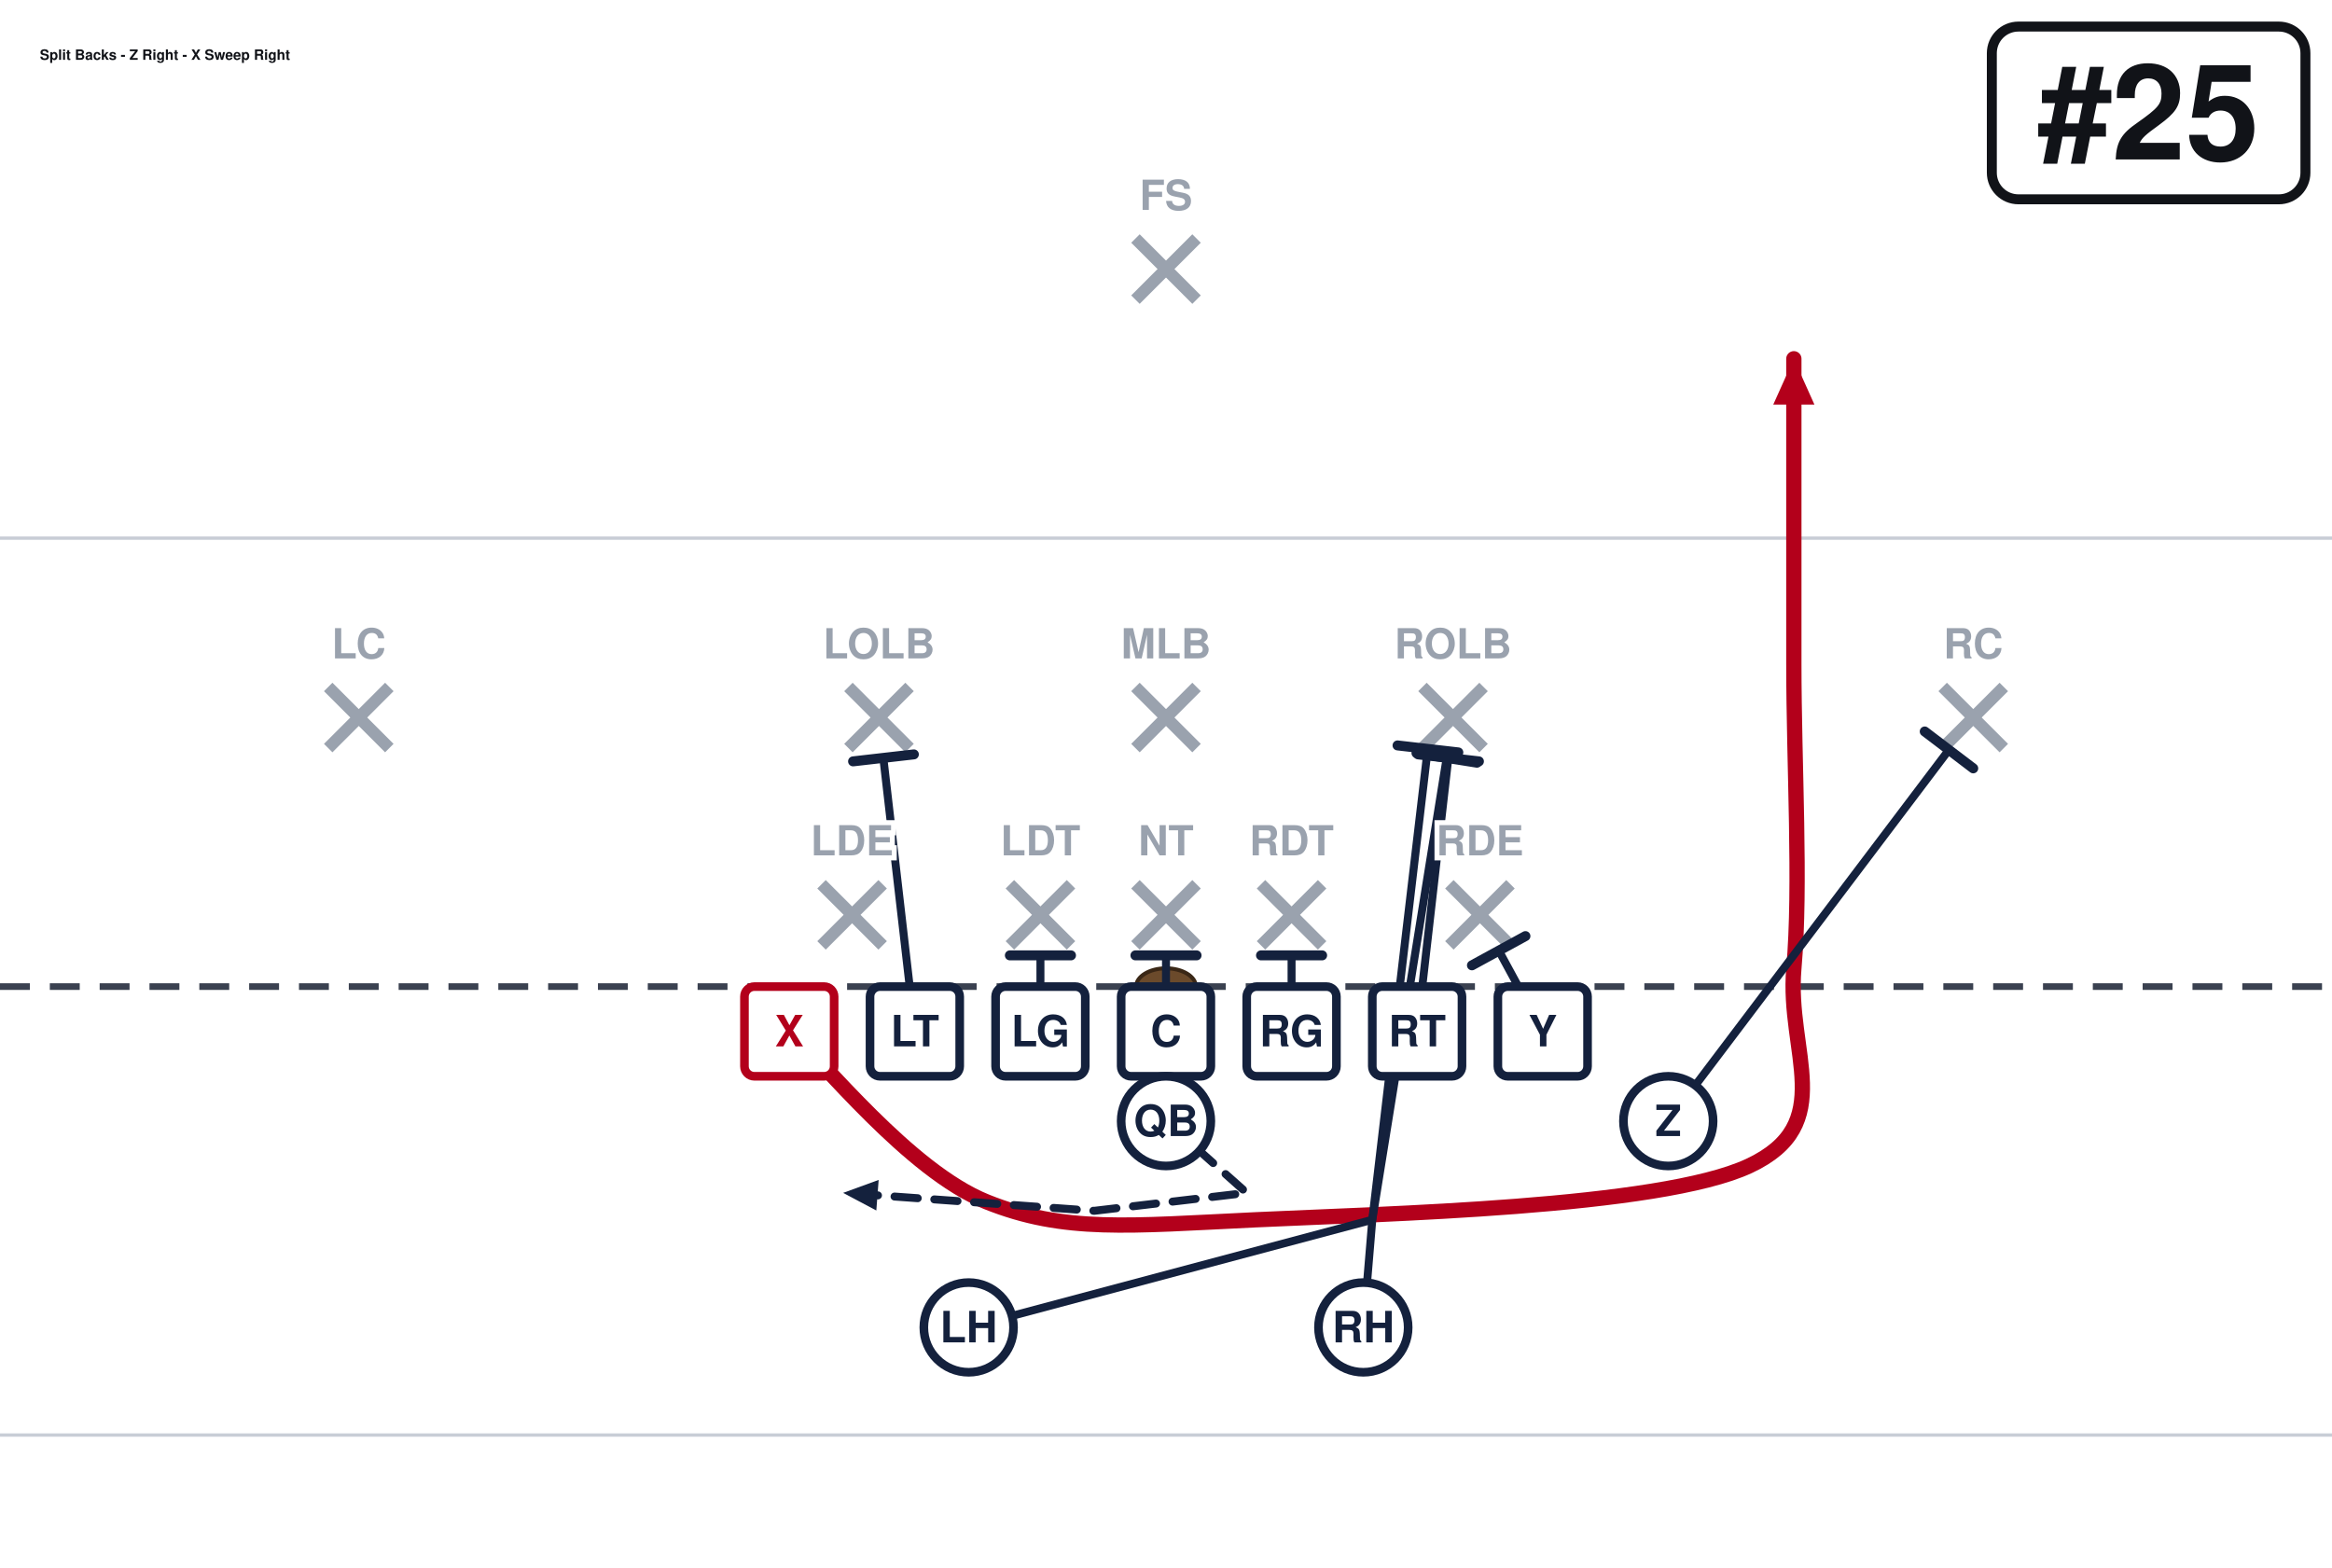
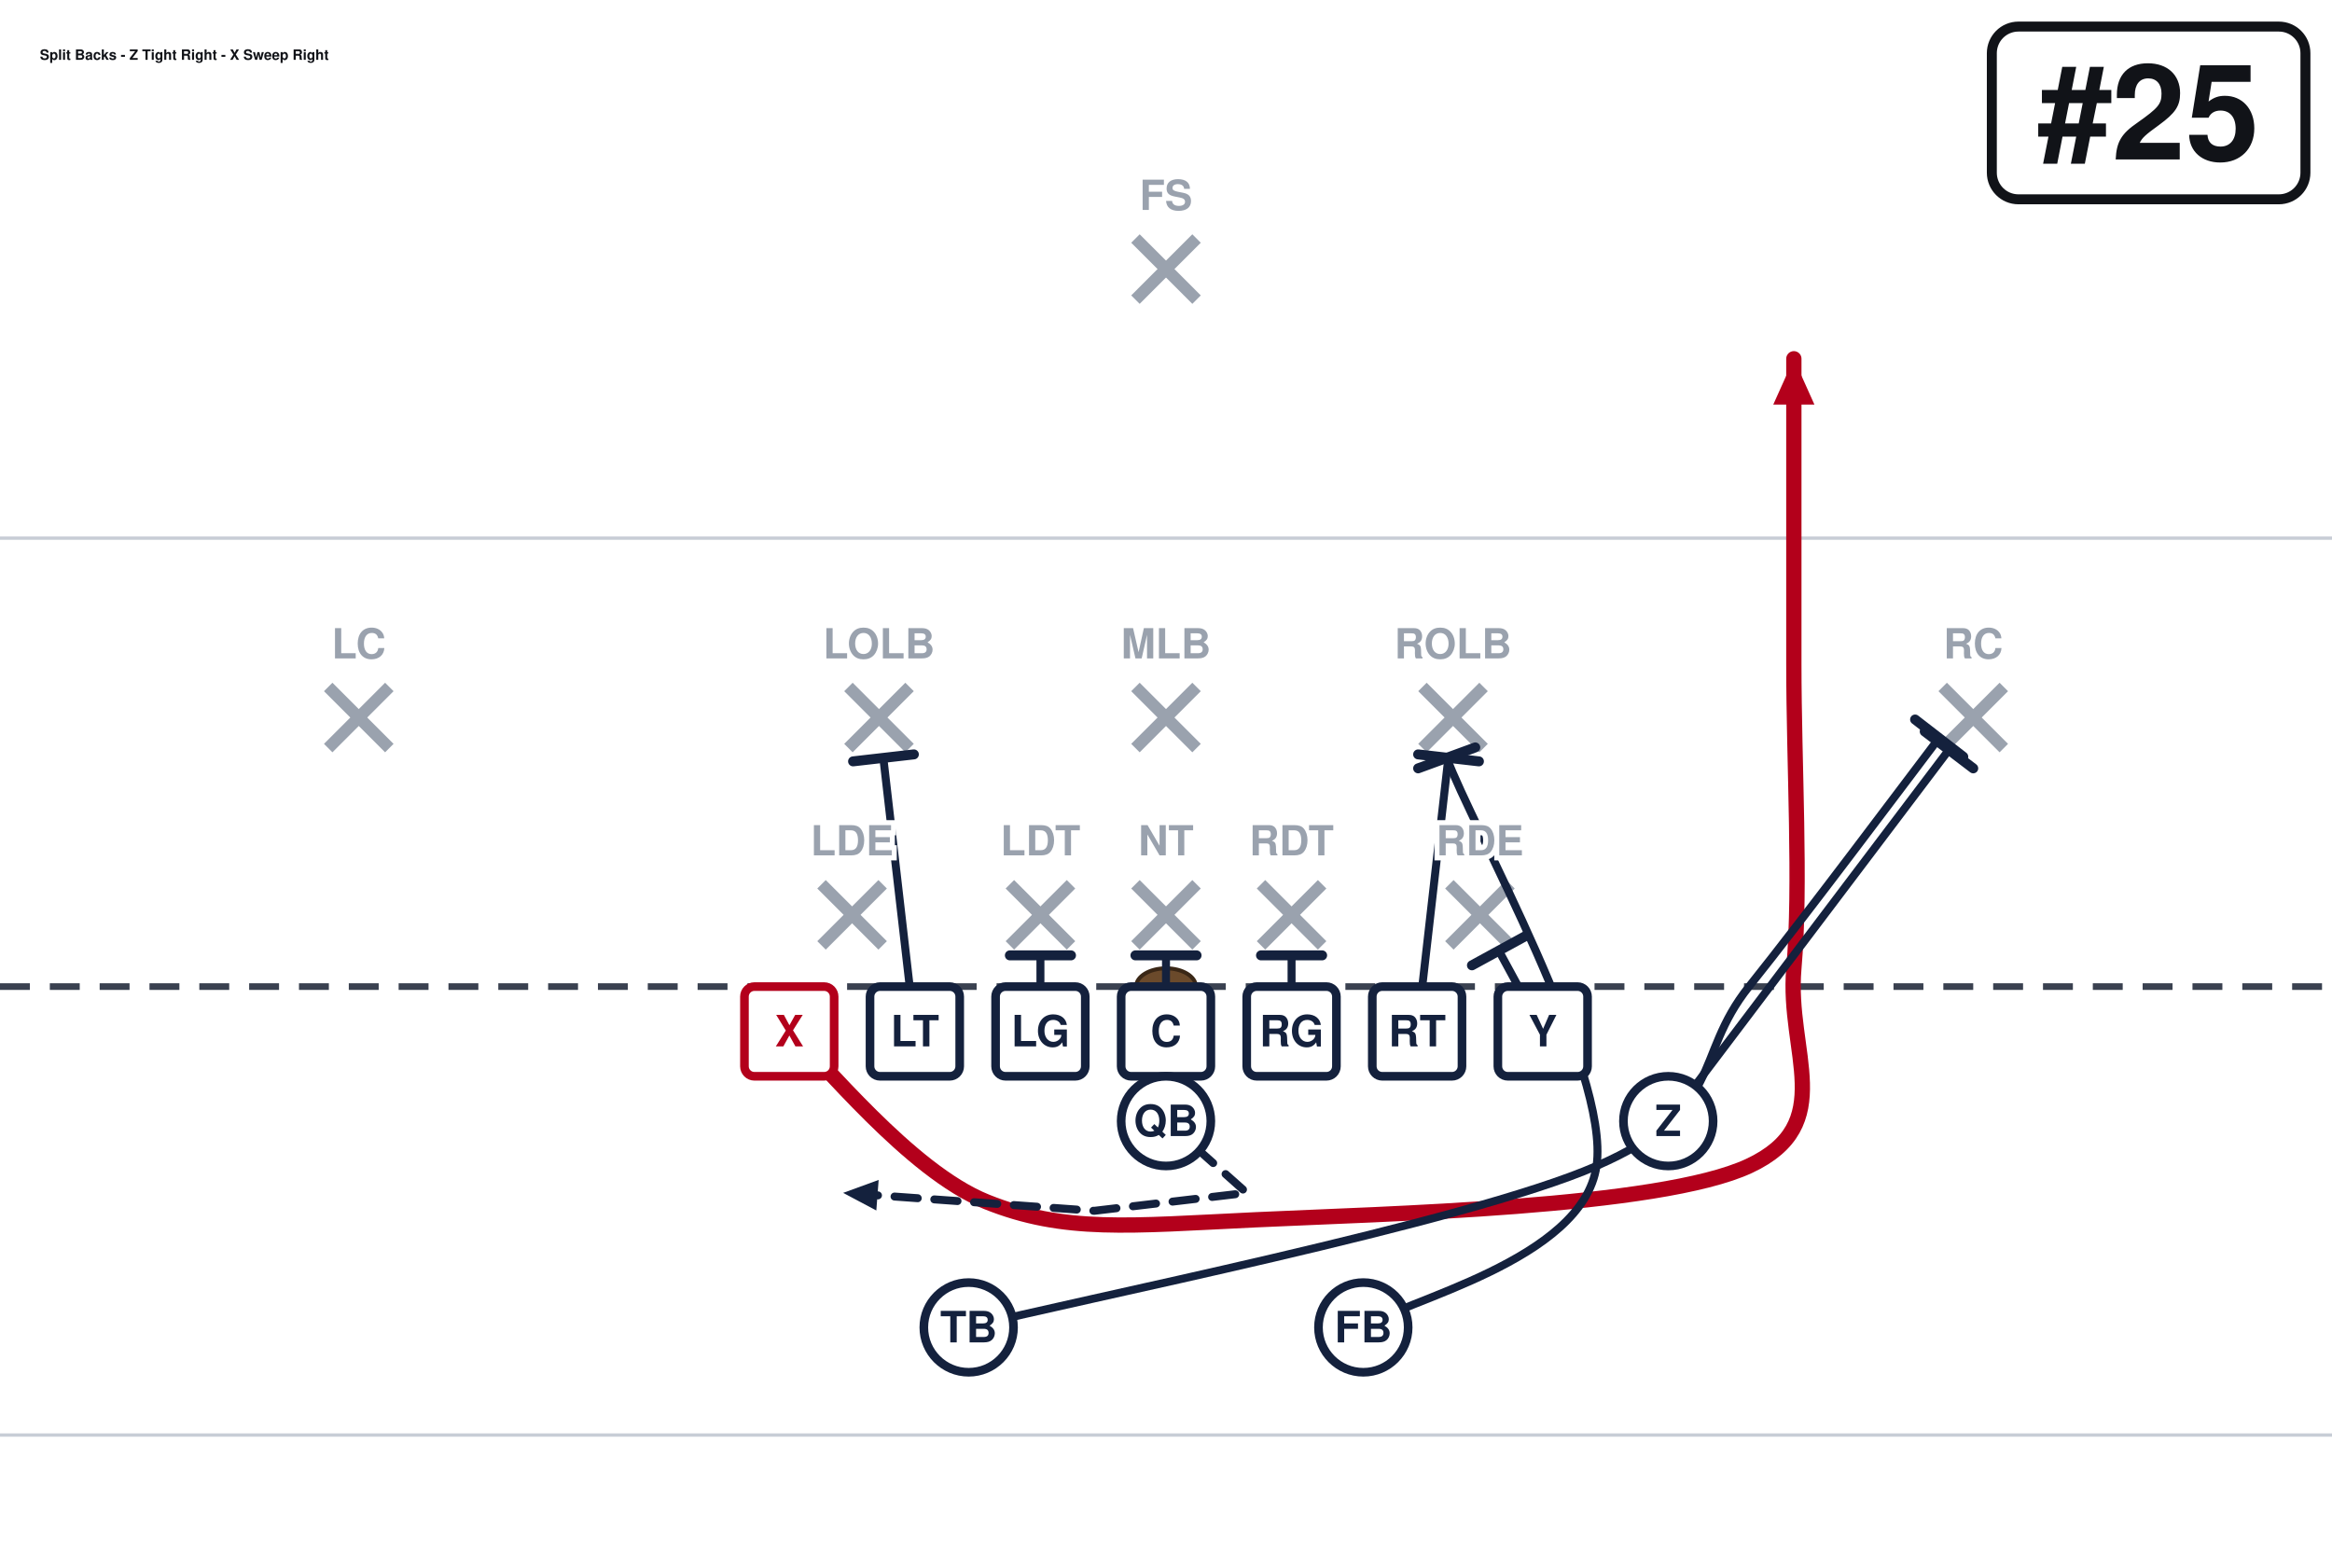
<svg xmlns="http://www.w3.org/2000/svg" width="702" height="472" viewBox="0 27 702 472" font-family="Segoe UI, Helvetica, Arial, sans-serif" role="img">
  <rect x="0" y="0" width="702" height="513" fill="#ffffff" />
  <line x1="0" y1="459.0" x2="702" y2="459.0" stroke="#c8cdd6" stroke-width="1" />
  <line x1="0" y1="189.0" x2="702" y2="189.0" stroke="#c8cdd6" stroke-width="1" />
  <line x1="0" y1="324.0" x2="702" y2="324.0" stroke="#3a4150" stroke-width="2" stroke-dasharray="9 6" />
  <ellipse cx="351.0" cy="324.0" rx="9" ry="5.5" fill="#6b4a2b" stroke="#3a2716" stroke-width="1.2" />
  <line x1="247.3" y1="293.2" x2="265.7" y2="311.6" stroke="#9aa2ae" stroke-width="3.6" />
  <line x1="265.7" y1="293.2" x2="247.3" y2="311.6" stroke="#9aa2ae" stroke-width="3.6" />
  <line x1="304.0" y1="293.2" x2="322.4" y2="311.6" stroke="#9aa2ae" stroke-width="3.6" />
  <line x1="322.4" y1="293.2" x2="304.0" y2="311.6" stroke="#9aa2ae" stroke-width="3.6" />
  <line x1="341.8" y1="293.2" x2="360.2" y2="311.6" stroke="#9aa2ae" stroke-width="3.6" />
  <line x1="360.2" y1="293.2" x2="341.8" y2="311.6" stroke="#9aa2ae" stroke-width="3.6" />
  <line x1="379.6" y1="293.2" x2="398.0" y2="311.6" stroke="#9aa2ae" stroke-width="3.6" />
  <line x1="398.0" y1="293.2" x2="379.6" y2="311.6" stroke="#9aa2ae" stroke-width="3.6" />
  <line x1="436.3" y1="293.2" x2="454.7" y2="311.6" stroke="#9aa2ae" stroke-width="3.6" />
  <line x1="454.7" y1="293.2" x2="436.3" y2="311.6" stroke="#9aa2ae" stroke-width="3.6" />
  <line x1="255.4" y1="233.8" x2="273.8" y2="252.2" stroke="#9aa2ae" stroke-width="3.6" />
  <line x1="273.8" y1="233.8" x2="255.4" y2="252.2" stroke="#9aa2ae" stroke-width="3.6" />
  <line x1="341.8" y1="233.8" x2="360.2" y2="252.2" stroke="#9aa2ae" stroke-width="3.6" />
  <line x1="360.2" y1="233.8" x2="341.8" y2="252.2" stroke="#9aa2ae" stroke-width="3.6" />
  <line x1="428.2" y1="233.8" x2="446.6" y2="252.2" stroke="#9aa2ae" stroke-width="3.6" />
  <line x1="446.6" y1="233.8" x2="428.2" y2="252.2" stroke="#9aa2ae" stroke-width="3.6" />
  <line x1="98.8" y1="233.8" x2="117.2" y2="252.2" stroke="#9aa2ae" stroke-width="3.6" />
  <line x1="117.2" y1="233.8" x2="98.8" y2="252.2" stroke="#9aa2ae" stroke-width="3.6" />
  <line x1="584.8" y1="233.8" x2="603.2" y2="252.2" stroke="#9aa2ae" stroke-width="3.6" />
  <line x1="603.2" y1="233.8" x2="584.8" y2="252.2" stroke="#9aa2ae" stroke-width="3.6" />
  <line x1="341.8" y1="98.8" x2="360.2" y2="117.2" stroke="#9aa2ae" stroke-width="3.6" />
  <line x1="360.2" y1="98.8" x2="341.8" y2="117.2" stroke="#9aa2ae" stroke-width="3.6" />
  <path d="M237.6,337.5 C247.5,346.1 273.6,379.4 297.0,388.8 C320.4,398.2 339.8,396.0 378.0,394.2 C416.2,392.4 499.5,390.6 526.5,378.0 C553.5,365.4 537.8,343.8 540.0,318.6 C542.2,293.4 540.0,257.4 540.0,226.8 C540.0,196.2 540.0,150.3 540.0,135.0" fill="none" stroke="#b3001b" stroke-width="4.6" stroke-linecap="round" stroke-linejoin="round" />
  <polygon points="540.0,135.0 546.2,148.8 533.8,148.8" fill="#b3001b" />
  <path d="M275.4,337.5 L265.9,255.1" fill="none" stroke="#14213d" stroke-width="2.4" stroke-linecap="round" stroke-linejoin="round" />
  <line x1="256.8" y1="256.2" x2="275.1" y2="254.1" stroke="#14213d" stroke-width="3.0" stroke-linecap="round" />
  <path d="M313.2,337.5 L313.2,314.6" fill="none" stroke="#14213d" stroke-width="2.4" stroke-linecap="round" stroke-linejoin="round" />
  <line x1="304.0" y1="314.6" x2="322.4" y2="314.6" stroke="#14213d" stroke-width="3.0" stroke-linecap="round" />
  <path d="M351.0,337.5 L351.0,314.6" fill="none" stroke="#14213d" stroke-width="2.4" stroke-linecap="round" stroke-linejoin="round" />
  <line x1="341.8" y1="314.6" x2="360.2" y2="314.6" stroke="#14213d" stroke-width="3.0" stroke-linecap="round" />
  <path d="M388.8,337.5 L388.8,314.6" fill="none" stroke="#14213d" stroke-width="2.4" stroke-linecap="round" stroke-linejoin="round" />
  <line x1="379.6" y1="314.6" x2="398.0" y2="314.6" stroke="#14213d" stroke-width="3.0" stroke-linecap="round" />
  <path d="M426.6,337.5 L436.0,255.1" fill="none" stroke="#14213d" stroke-width="2.4" stroke-linecap="round" stroke-linejoin="round" />
  <line x1="426.9" y1="254.1" x2="445.2" y2="256.2" stroke="#14213d" stroke-width="3.0" stroke-linecap="round" />
  <path d="M464.4,337.5 L451.2,313.2" fill="none" stroke="#14213d" stroke-width="2.4" stroke-linecap="round" stroke-linejoin="round" />
  <line x1="443.1" y1="317.6" x2="459.2" y2="308.8" stroke="#14213d" stroke-width="3.0" stroke-linecap="round" />
  <path d="M502.2,364.5 L586.7,252.7" fill="none" stroke="#14213d" stroke-width="2.4" stroke-linecap="round" stroke-linejoin="round" />
  <line x1="579.4" y1="247.2" x2="594.0" y2="258.3" stroke="#14213d" stroke-width="3.0" stroke-linecap="round" />
  <path d="M351.0,364.5 L375.3,386.1 L329.4,391.5 L253.8,386.1" fill="none" stroke="#14213d" stroke-width="2.4" stroke-linecap="round" stroke-linejoin="round" stroke-dasharray="7 5" />
  <polygon points="253.8,386.1 264.5,382.2 263.8,391.4" fill="#14213d" />
-   <path d="M291.6,426.6 L413.1,394.2 L429.8,252.4" fill="none" stroke="#14213d" stroke-width="2.4" stroke-linecap="round" stroke-linejoin="round" />
-   <line x1="420.7" y1="251.4" x2="439.0" y2="253.5" stroke="#14213d" stroke-width="3.0" stroke-linecap="round" />
-   <path d="M410.4,426.6 L413.1,394.2 L435.5,255.1" fill="none" stroke="#14213d" stroke-width="2.4" stroke-linecap="round" stroke-linejoin="round" />
-   <line x1="426.4" y1="253.7" x2="444.6" y2="256.6" stroke="#14213d" stroke-width="3.0" stroke-linecap="round" />
+   <path d="M410.4,426.6 C422.1,418.5 476.4,406.6 480.6,378.0 C484.8,349.4 443.0,275.6 435.5,255.1" fill="none" stroke="#14213d" stroke-width="2.4" stroke-linecap="round" stroke-linejoin="round" />
+   <line x1="426.9" y1="258.3" x2="444.1" y2="252.0" stroke="#14213d" stroke-width="3.0" stroke-linecap="round" />
+   <path d="M291.6,426.6 C323.1,418.5 441.5,395.1 480.6,378.0 C519.8,360.9 509.3,345.5 526.5,324.0 C543.7,302.5 574.2,261.7 583.7,249.2" fill="none" stroke="#14213d" stroke-width="2.4" stroke-linecap="round" stroke-linejoin="round" />
+   <line x1="576.5" y1="243.6" x2="591.0" y2="254.8" stroke="#14213d" stroke-width="3.0" stroke-linecap="round" />
  <rect x="224.1" y="324.0" width="27.0" height="27.0" rx="3" fill="#ffffff" stroke="#b3001b" stroke-width="2.6" />
  <text x="237.6" y="342.0" text-anchor="middle" font-size="13" font-weight="700" fill="#b3001b">X</text>
  <rect x="261.9" y="324.0" width="27.0" height="27.0" rx="3" fill="#ffffff" stroke="#14213d" stroke-width="2.6" />
  <text x="275.4" y="342.0" text-anchor="middle" font-size="13" font-weight="700" fill="#14213d">LT</text>
  <rect x="299.7" y="324.0" width="27.0" height="27.0" rx="3" fill="#ffffff" stroke="#14213d" stroke-width="2.6" />
  <text x="313.2" y="342.0" text-anchor="middle" font-size="13" font-weight="700" fill="#14213d">LG</text>
  <rect x="337.5" y="324.0" width="27.0" height="27.0" rx="3" fill="#ffffff" stroke="#14213d" stroke-width="2.6" />
  <text x="351.0" y="342.0" text-anchor="middle" font-size="13" font-weight="700" fill="#14213d">C</text>
  <rect x="375.3" y="324.0" width="27.0" height="27.0" rx="3" fill="#ffffff" stroke="#14213d" stroke-width="2.6" />
  <text x="388.8" y="342.0" text-anchor="middle" font-size="13" font-weight="700" fill="#14213d">RG</text>
  <rect x="413.1" y="324.0" width="27.0" height="27.0" rx="3" fill="#ffffff" stroke="#14213d" stroke-width="2.6" />
  <text x="426.6" y="342.0" text-anchor="middle" font-size="13" font-weight="700" fill="#14213d">RT</text>
  <rect x="450.9" y="324.0" width="27.0" height="27.0" rx="3" fill="#ffffff" stroke="#14213d" stroke-width="2.6" />
  <text x="464.4" y="342.0" text-anchor="middle" font-size="13" font-weight="700" fill="#14213d">Y</text>
  <circle cx="502.2" cy="364.5" r="13.5" fill="#ffffff" stroke="#14213d" stroke-width="2.6" />
  <text x="502.2" y="369.0" text-anchor="middle" font-size="13" font-weight="700" fill="#14213d">Z</text>
  <circle cx="351.0" cy="364.5" r="13.5" fill="#ffffff" stroke="#14213d" stroke-width="2.6" />
  <text x="351.0" y="369.0" text-anchor="middle" font-size="13" font-weight="700" fill="#14213d">QB</text>
  <circle cx="291.6" cy="426.6" r="13.5" fill="#ffffff" stroke="#14213d" stroke-width="2.6" />
-   <text x="291.6" y="431.1" text-anchor="middle" font-size="13" font-weight="700" fill="#14213d">LH</text>
+   <text x="291.6" y="431.1" text-anchor="middle" font-size="13" font-weight="700" fill="#14213d">TB</text>
  <circle cx="410.4" cy="426.6" r="13.5" fill="#ffffff" stroke="#14213d" stroke-width="2.6" />
-   <text x="410.4" y="431.1" text-anchor="middle" font-size="13" font-weight="700" fill="#14213d">RH</text>
+   <text x="410.4" y="431.1" text-anchor="middle" font-size="13" font-weight="700" fill="#14213d">FB</text>
  <text x="256.5" y="284.5" text-anchor="middle" font-size="12.5" fill="#9aa2ae" font-weight="600" stroke="#fff" stroke-width="3" paint-order="stroke">LDE</text>
  <text x="313.2" y="284.5" text-anchor="middle" font-size="12.5" fill="#9aa2ae" font-weight="600" stroke="#fff" stroke-width="3" paint-order="stroke">LDT</text>
  <text x="351.0" y="284.5" text-anchor="middle" font-size="12.5" fill="#9aa2ae" font-weight="600" stroke="#fff" stroke-width="3" paint-order="stroke">NT</text>
  <text x="388.8" y="284.5" text-anchor="middle" font-size="12.5" fill="#9aa2ae" font-weight="600" stroke="#fff" stroke-width="3" paint-order="stroke">RDT</text>
  <text x="445.5" y="284.5" text-anchor="middle" font-size="12.5" fill="#9aa2ae" font-weight="600" stroke="#fff" stroke-width="3" paint-order="stroke">RDE</text>
  <text x="264.6" y="225.2" text-anchor="middle" font-size="12.5" fill="#9aa2ae" font-weight="600" stroke="#fff" stroke-width="3" paint-order="stroke">LOLB</text>
  <text x="351.0" y="225.2" text-anchor="middle" font-size="12.5" fill="#9aa2ae" font-weight="600" stroke="#fff" stroke-width="3" paint-order="stroke">MLB</text>
  <text x="437.4" y="225.2" text-anchor="middle" font-size="12.5" fill="#9aa2ae" font-weight="600" stroke="#fff" stroke-width="3" paint-order="stroke">ROLB</text>
  <text x="108.0" y="225.2" text-anchor="middle" font-size="12.5" fill="#9aa2ae" font-weight="600" stroke="#fff" stroke-width="3" paint-order="stroke">LC</text>
  <text x="594.0" y="225.2" text-anchor="middle" font-size="12.5" fill="#9aa2ae" font-weight="600" stroke="#fff" stroke-width="3" paint-order="stroke">RC</text>
  <text x="351.0" y="90.2" text-anchor="middle" font-size="12.5" fill="#9aa2ae" font-weight="600" stroke="#fff" stroke-width="3" paint-order="stroke">FS</text>
  <rect x="599.6" y="35.0" width="94.4" height="52.0" rx="8" fill="#ffffff" stroke="#111318" stroke-width="3" />
  <text x="646.8" y="75.0" text-anchor="middle" font-size="40" font-weight="800" fill="#111318">#25</text>
-   <text x="12.0" y="45.0" font-size="4.3" font-weight="700" fill="#111318">Split Backs - Z Right - X Sweep Right</text>
+   <text x="12.0" y="45.0" font-size="4.3" font-weight="700" fill="#111318">Split Backs - Z Tight Right - X Sweep Right</text>
</svg>
